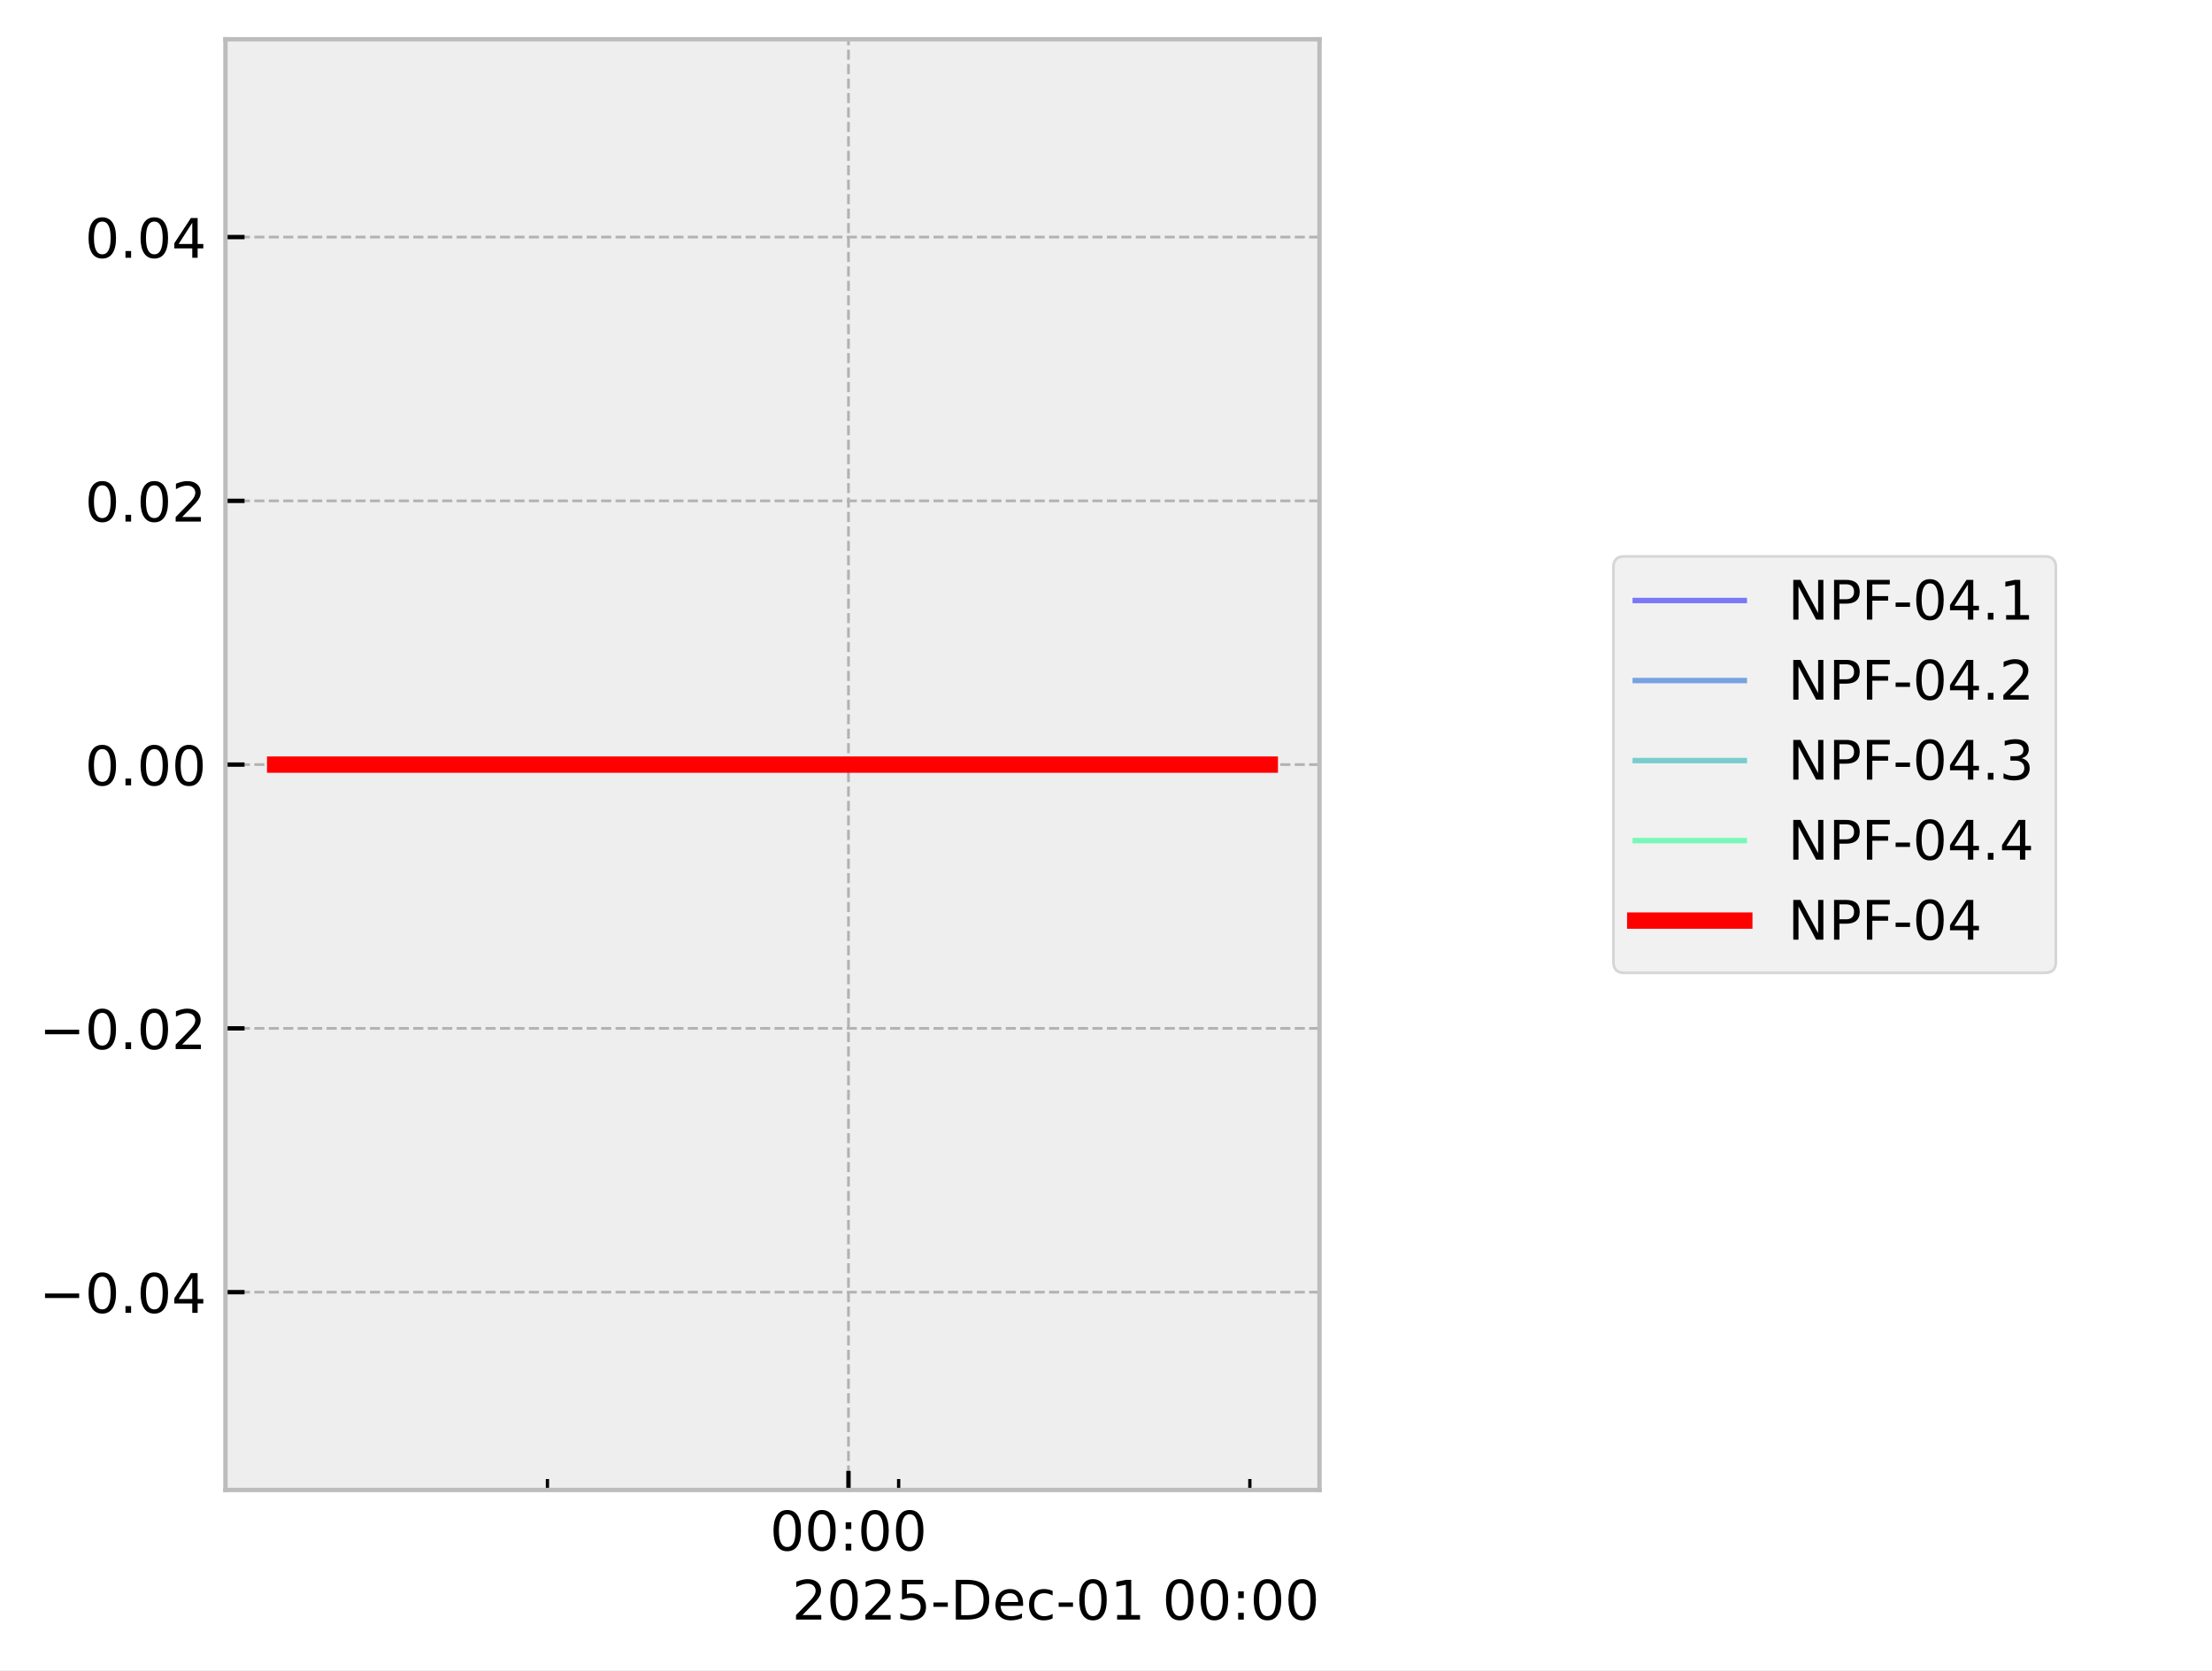
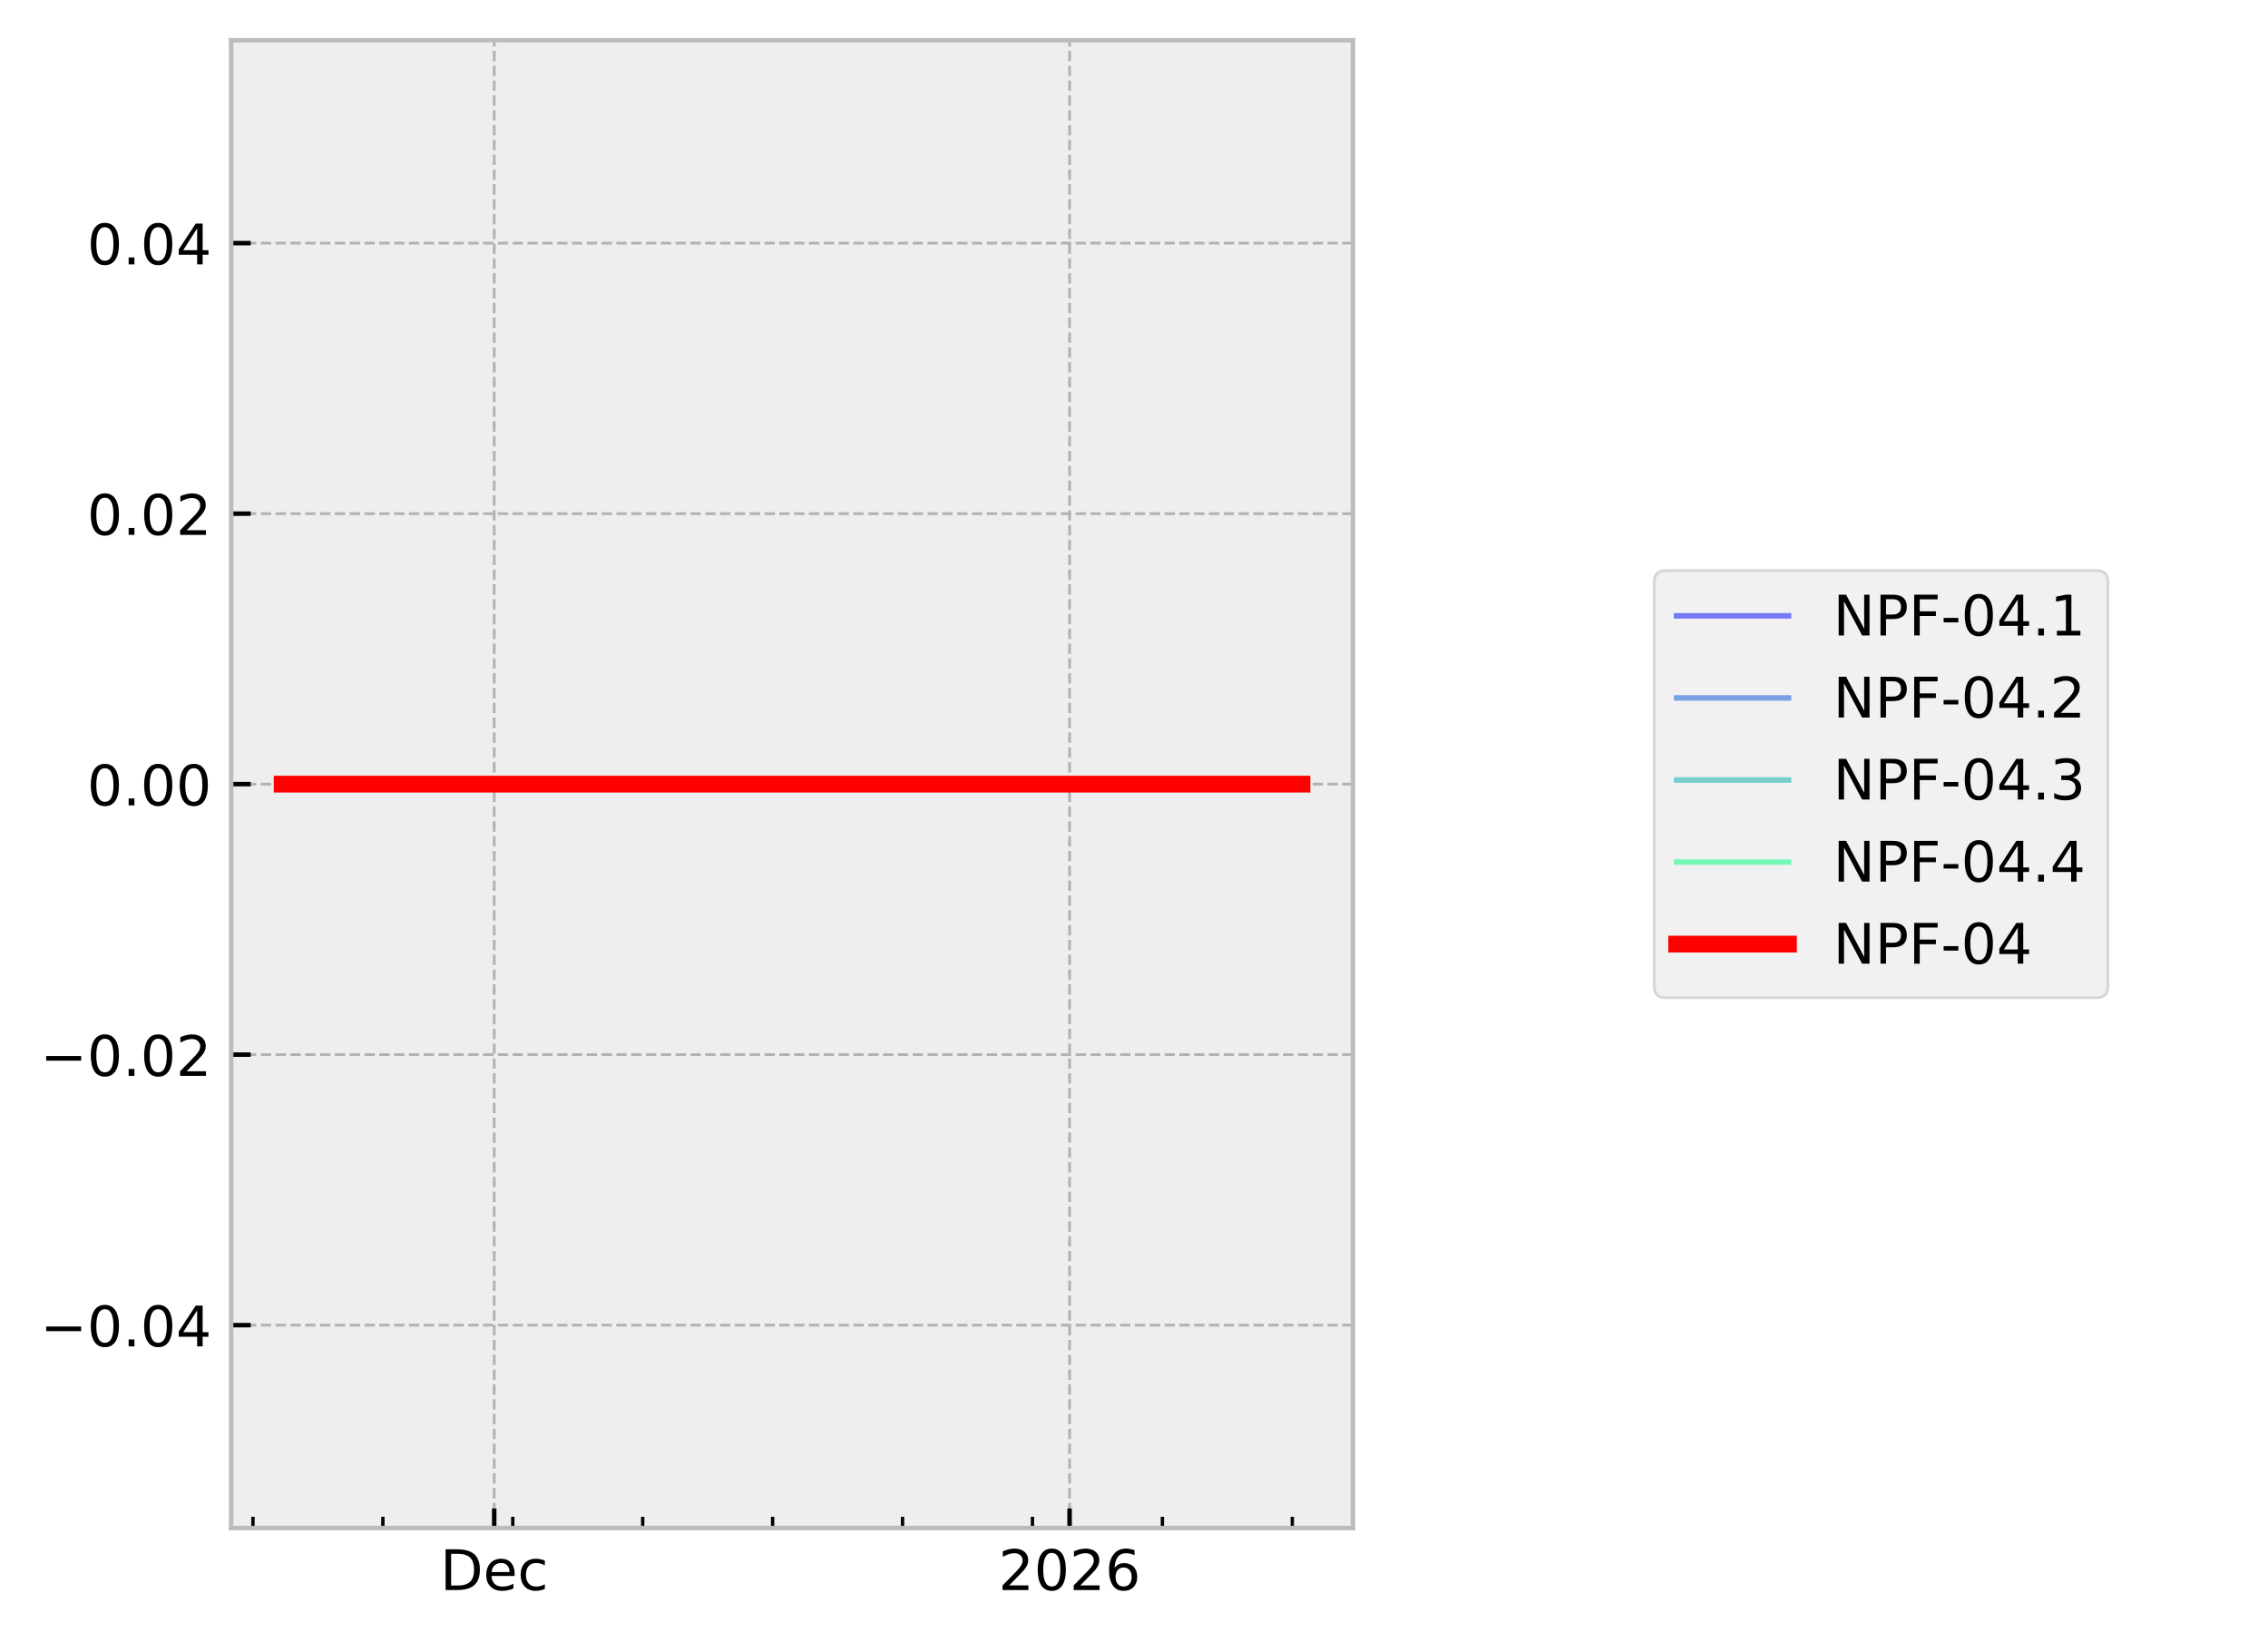
- <svg xmlns="http://www.w3.org/2000/svg" xmlns:xlink="http://www.w3.org/1999/xlink" width="405.665pt" height="306.368pt" viewBox="0 0 405.665 306.368" version="1.1">
+ <svg xmlns="http://www.w3.org/2000/svg" xmlns:xlink="http://www.w3.org/1999/xlink" width="405.665pt" height="293.69pt" viewBox="0 0 405.665 293.69" version="1.1">
  <defs>
    <style type="text/css">*{stroke-linejoin: round; stroke-linecap: butt}</style>
  </defs>
  <g id="figure_1">
    <g id="patch_1">
-       <path d="M 0 306.368  L 405.665 306.368  L 405.665 0  L 0 0  z " style="fill: #ffffff" />
+       <path d="M 0 293.69  L 405.665 293.69  L 405.665 0  L 0 0  z " style="fill: #ffffff" />
    </g>
    <g id="axes_1">
      <g id="patch_2">
        <path d="M 41.345 273.312  L 241.991 273.312  L 241.991 7.2  L 41.345 7.2  z " style="fill: #eeeeee" />
      </g>
      <g id="matplotlib.axis_1">
        <g id="xtick_1">
          <g id="line2d_1">
-             <path d="M 155.604 273.312  L 155.604 7.2  " clip-path="url(#p6cd943093a)" style="fill: none; stroke-dasharray: 1.85,0.8; stroke-dashoffset: 0; stroke: #b2b2b2; stroke-width: 0.5" />
+             <path d="M 88.399 273.312  L 88.399 7.2  " clip-path="url(#p0b90493679)" style="fill: none; stroke-dasharray: 1.85,0.8; stroke-dashoffset: 0; stroke: #b2b2b2; stroke-width: 0.5" />
          </g>
          <g id="line2d_2">
            <defs>
-               <path id="m0c67f9dc3f" d="M 0 0  L 0 -3.5  " style="stroke: #000000; stroke-width: 0.8" />
-             </defs>
-             <g>
-               <use xlink:href="#m0c67f9dc3f" x="155.604" y="273.312" style="stroke: #000000; stroke-width: 0.8" />
+               <path id="me82b000144" d="M 0 0  L 0 -3.5  " style="stroke: #000000; stroke-width: 0.8" />
+             </defs>
+             <g>
+               <use xlink:href="#me82b000144" x="88.399" y="273.312" style="stroke: #000000; stroke-width: 0.8" />
            </g>
          </g>
          <g id="text_1">
-             <g transform="translate(141.1946 284.4104) scale(0.1 -0.1)">
+             <g transform="translate(78.7233 284.4104) scale(0.1 -0.1)">
              <defs>
-                 <path id="DejaVuSans-30" d="M 2034 4250  Q 1547 4250 1301 3770  Q 1056 3291 1056 2328  Q 1056 1369 1301 889  Q 1547 409 2034 409  Q 2525 409 2770 889  Q 3016 1369 3016 2328  Q 3016 3291 2770 3770  Q 2525 4250 2034 4250  z M 2034 4750  Q 2819 4750 3233 4129  Q 3647 3509 3647 2328  Q 3647 1150 3233 529  Q 2819 -91 2034 -91  Q 1250 -91 836 529  Q 422 1150 422 2328  Q 422 3509 836 4129  Q 1250 4750 2034 4750  z " transform="scale(0.015625)" />
-                 <path id="DejaVuSans-3a" d="M 750 794  L 1409 794  L 1409 0  L 750 0  L 750 794  z M 750 3309  L 1409 3309  L 1409 2516  L 750 2516  L 750 3309  z " transform="scale(0.015625)" />
+                 <path id="DejaVuSans-44" d="M 1259 4147  L 1259 519  L 2022 519  Q 2988 519 3436 956  Q 3884 1394 3884 2338  Q 3884 3275 3436 3711  Q 2988 4147 2022 4147  L 1259 4147  z M 628 4666  L 1925 4666  Q 3281 4666 3915 4102  Q 4550 3538 4550 2338  Q 4550 1131 3912 565  Q 3275 0 1925 0  L 628 0  L 628 4666  z " transform="scale(0.015625)" />
+                 <path id="DejaVuSans-65" d="M 3597 1894  L 3597 1613  L 953 1613  Q 991 1019 1311 708  Q 1631 397 2203 397  Q 2534 397 2845 478  Q 3156 559 3463 722  L 3463 178  Q 3153 47 2828 -22  Q 2503 -91 2169 -91  Q 1331 -91 842 396  Q 353 884 353 1716  Q 353 2575 817 3079  Q 1281 3584 2069 3584  Q 2775 3584 3186 3129  Q 3597 2675 3597 1894  z M 3022 2063  Q 3016 2534 2758 2815  Q 2500 3097 2075 3097  Q 1594 3097 1305 2825  Q 1016 2553 972 2059  L 3022 2063  z " transform="scale(0.015625)" />
+                 <path id="DejaVuSans-63" d="M 3122 3366  L 3122 2828  Q 2878 2963 2633 3030  Q 2388 3097 2138 3097  Q 1578 3097 1268 2742  Q 959 2388 959 1747  Q 959 1106 1268 751  Q 1578 397 2138 397  Q 2388 397 2633 464  Q 2878 531 3122 666  L 3122 134  Q 2881 22 2623 -34  Q 2366 -91 2075 -91  Q 1284 -91 818 406  Q 353 903 353 1747  Q 353 2603 823 3093  Q 1294 3584 2113 3584  Q 2378 3584 2631 3529  Q 2884 3475 3122 3366  z " transform="scale(0.015625)" />
              </defs>
-               <use xlink:href="#DejaVuSans-30" />
-               <use xlink:href="#DejaVuSans-30" transform="translate(63.62305 0)" />
-               <use xlink:href="#DejaVuSans-3a" transform="translate(127.2461 0)" />
-               <use xlink:href="#DejaVuSans-30" transform="translate(160.9375 0)" />
-               <use xlink:href="#DejaVuSans-30" transform="translate(224.5605 0)" />
+               <use xlink:href="#DejaVuSans-44" />
+               <use xlink:href="#DejaVuSans-65" transform="translate(77.00195 0)" />
+               <use xlink:href="#DejaVuSans-63" transform="translate(138.5254 0)" />
            </g>
          </g>
        </g>
        <g id="xtick_2">
          <g id="line2d_3">
-             <defs>
-               <path id="m1e50ce0f60" d="M 0 0  L 0 -2  " style="stroke: #000000; stroke-width: 0.6" />
-             </defs>
-             <g>
-               <use xlink:href="#m1e50ce0f60" x="100.397" y="273.312" style="stroke: #000000; stroke-width: 0.6" />
+             <path d="M 191.311 273.312  L 191.311 7.2  " clip-path="url(#p0b90493679)" style="fill: none; stroke-dasharray: 1.85,0.8; stroke-dashoffset: 0; stroke: #b2b2b2; stroke-width: 0.5" />
+           </g>
+           <g id="line2d_4">
+             <g>
+               <use xlink:href="#me82b000144" x="191.311" y="273.312" style="stroke: #000000; stroke-width: 0.8" />
+             </g>
+           </g>
+           <g id="text_2">
+             <g transform="translate(178.5859 284.4104) scale(0.1 -0.1)">
+               <defs>
+                 <path id="DejaVuSans-32" d="M 1228 531  L 3431 531  L 3431 0  L 469 0  L 469 531  Q 828 903 1448 1529  Q 2069 2156 2228 2338  Q 2531 2678 2651 2914  Q 2772 3150 2772 3378  Q 2772 3750 2511 3984  Q 2250 4219 1831 4219  Q 1534 4219 1204 4116  Q 875 4013 500 3803  L 500 4441  Q 881 4594 1212 4672  Q 1544 4750 1819 4750  Q 2544 4750 2975 4387  Q 3406 4025 3406 3419  Q 3406 3131 3298 2873  Q 3191 2616 2906 2266  Q 2828 2175 2409 1742  Q 1991 1309 1228 531  z " transform="scale(0.015625)" />
+                 <path id="DejaVuSans-30" d="M 2034 4250  Q 1547 4250 1301 3770  Q 1056 3291 1056 2328  Q 1056 1369 1301 889  Q 1547 409 2034 409  Q 2525 409 2770 889  Q 3016 1369 3016 2328  Q 3016 3291 2770 3770  Q 2525 4250 2034 4250  z M 2034 4750  Q 2819 4750 3233 4129  Q 3647 3509 3647 2328  Q 3647 1150 3233 529  Q 2819 -91 2034 -91  Q 1250 -91 836 529  Q 422 1150 422 2328  Q 422 3509 836 4129  Q 1250 4750 2034 4750  z " transform="scale(0.015625)" />
+                 <path id="DejaVuSans-36" d="M 2113 2584  Q 1688 2584 1439 2293  Q 1191 2003 1191 1497  Q 1191 994 1439 701  Q 1688 409 2113 409  Q 2538 409 2786 701  Q 3034 994 3034 1497  Q 3034 2003 2786 2293  Q 2538 2584 2113 2584  z M 3366 4563  L 3366 3988  Q 3128 4100 2886 4159  Q 2644 4219 2406 4219  Q 1781 4219 1451 3797  Q 1122 3375 1075 2522  Q 1259 2794 1537 2939  Q 1816 3084 2150 3084  Q 2853 3084 3261 2657  Q 3669 2231 3669 1497  Q 3669 778 3244 343  Q 2819 -91 2113 -91  Q 1303 -91 875 529  Q 447 1150 447 2328  Q 447 3434 972 4092  Q 1497 4750 2381 4750  Q 2619 4750 2861 4703  Q 3103 4656 3366 4563  z " transform="scale(0.015625)" />
+               </defs>
+               <use xlink:href="#DejaVuSans-32" />
+               <use xlink:href="#DejaVuSans-30" transform="translate(63.62305 0)" />
+               <use xlink:href="#DejaVuSans-32" transform="translate(127.2461 0)" />
+               <use xlink:href="#DejaVuSans-36" transform="translate(190.8691 0)" />
            </g>
          </g>
        </g>
        <g id="xtick_3">
-           <g id="line2d_4">
-             <g>
-               <use xlink:href="#m1e50ce0f60" x="164.805" y="273.312" style="stroke: #000000; stroke-width: 0.6" />
+           <g id="line2d_5">
+             <defs>
+               <path id="m10218d9081" d="M 0 0  L 0 -2  " style="stroke: #000000; stroke-width: 0.6" />
+             </defs>
+             <g>
+               <use xlink:href="#m10218d9081" x="45.243" y="273.312" style="stroke: #000000; stroke-width: 0.6" />
            </g>
          </g>
        </g>
        <g id="xtick_4">
-           <g id="line2d_5">
-             <g>
-               <use xlink:href="#m1e50ce0f60" x="229.213" y="273.312" style="stroke: #000000; stroke-width: 0.6" />
-             </g>
-           </g>
-         </g>
-         <g id="text_2">
-           <g transform="translate(145.2522 297.0886) scale(0.1 -0.1)">
-             <defs>
-               <path id="DejaVuSans-32" d="M 1228 531  L 3431 531  L 3431 0  L 469 0  L 469 531  Q 828 903 1448 1529  Q 2069 2156 2228 2338  Q 2531 2678 2651 2914  Q 2772 3150 2772 3378  Q 2772 3750 2511 3984  Q 2250 4219 1831 4219  Q 1534 4219 1204 4116  Q 875 4013 500 3803  L 500 4441  Q 881 4594 1212 4672  Q 1544 4750 1819 4750  Q 2544 4750 2975 4387  Q 3406 4025 3406 3419  Q 3406 3131 3298 2873  Q 3191 2616 2906 2266  Q 2828 2175 2409 1742  Q 1991 1309 1228 531  z " transform="scale(0.015625)" />
-               <path id="DejaVuSans-35" d="M 691 4666  L 3169 4666  L 3169 4134  L 1269 4134  L 1269 2991  Q 1406 3038 1543 3061  Q 1681 3084 1819 3084  Q 2600 3084 3056 2656  Q 3513 2228 3513 1497  Q 3513 744 3044 326  Q 2575 -91 1722 -91  Q 1428 -91 1123 -41  Q 819 9 494 109  L 494 744  Q 775 591 1075 516  Q 1375 441 1709 441  Q 2250 441 2565 725  Q 2881 1009 2881 1497  Q 2881 1984 2565 2268  Q 2250 2553 1709 2553  Q 1456 2553 1204 2497  Q 953 2441 691 2322  L 691 4666  z " transform="scale(0.015625)" />
-               <path id="DejaVuSans-2d" d="M 313 2009  L 1997 2009  L 1997 1497  L 313 1497  L 313 2009  z " transform="scale(0.015625)" />
-               <path id="DejaVuSans-44" d="M 1259 4147  L 1259 519  L 2022 519  Q 2988 519 3436 956  Q 3884 1394 3884 2338  Q 3884 3275 3436 3711  Q 2988 4147 2022 4147  L 1259 4147  z M 628 4666  L 1925 4666  Q 3281 4666 3915 4102  Q 4550 3538 4550 2338  Q 4550 1131 3912 565  Q 3275 0 1925 0  L 628 0  L 628 4666  z " transform="scale(0.015625)" />
-               <path id="DejaVuSans-65" d="M 3597 1894  L 3597 1613  L 953 1613  Q 991 1019 1311 708  Q 1631 397 2203 397  Q 2534 397 2845 478  Q 3156 559 3463 722  L 3463 178  Q 3153 47 2828 -22  Q 2503 -91 2169 -91  Q 1331 -91 842 396  Q 353 884 353 1716  Q 353 2575 817 3079  Q 1281 3584 2069 3584  Q 2775 3584 3186 3129  Q 3597 2675 3597 1894  z M 3022 2063  Q 3016 2534 2758 2815  Q 2500 3097 2075 3097  Q 1594 3097 1305 2825  Q 1016 2553 972 2059  L 3022 2063  z " transform="scale(0.015625)" />
-               <path id="DejaVuSans-63" d="M 3122 3366  L 3122 2828  Q 2878 2963 2633 3030  Q 2388 3097 2138 3097  Q 1578 3097 1268 2742  Q 959 2388 959 1747  Q 959 1106 1268 751  Q 1578 397 2138 397  Q 2388 397 2633 464  Q 2878 531 3122 666  L 3122 134  Q 2881 22 2623 -34  Q 2366 -91 2075 -91  Q 1284 -91 818 406  Q 353 903 353 1747  Q 353 2603 823 3093  Q 1294 3584 2113 3584  Q 2378 3584 2631 3529  Q 2884 3475 3122 3366  z " transform="scale(0.015625)" />
-               <path id="DejaVuSans-31" d="M 794 531  L 1825 531  L 1825 4091  L 703 3866  L 703 4441  L 1819 4666  L 2450 4666  L 2450 531  L 3481 531  L 3481 0  L 794 0  L 794 531  z " transform="scale(0.015625)" />
-               <path id="DejaVuSans-20" transform="scale(0.015625)" />
-             </defs>
-             <use xlink:href="#DejaVuSans-32" />
-             <use xlink:href="#DejaVuSans-30" transform="translate(63.62305 0)" />
-             <use xlink:href="#DejaVuSans-32" transform="translate(127.2461 0)" />
-             <use xlink:href="#DejaVuSans-35" transform="translate(190.8691 0)" />
-             <use xlink:href="#DejaVuSans-2d" transform="translate(254.4922 0)" />
-             <use xlink:href="#DejaVuSans-44" transform="translate(290.5762 0)" />
-             <use xlink:href="#DejaVuSans-65" transform="translate(367.5781 0)" />
-             <use xlink:href="#DejaVuSans-63" transform="translate(429.1016 0)" />
-             <use xlink:href="#DejaVuSans-2d" transform="translate(484.082 0)" />
-             <use xlink:href="#DejaVuSans-30" transform="translate(520.166 0)" />
-             <use xlink:href="#DejaVuSans-31" transform="translate(583.7891 0)" />
-             <use xlink:href="#DejaVuSans-20" transform="translate(647.4121 0)" />
-             <use xlink:href="#DejaVuSans-30" transform="translate(679.1992 0)" />
-             <use xlink:href="#DejaVuSans-30" transform="translate(742.8223 0)" />
-             <use xlink:href="#DejaVuSans-3a" transform="translate(806.4453 0)" />
-             <use xlink:href="#DejaVuSans-30" transform="translate(840.1367 0)" />
-             <use xlink:href="#DejaVuSans-30" transform="translate(903.7598 0)" />
+           <g id="line2d_6">
+             <g>
+               <use xlink:href="#m10218d9081" x="68.481" y="273.312" style="stroke: #000000; stroke-width: 0.6" />
+             </g>
+           </g>
+         </g>
+         <g id="xtick_5">
+           <g id="line2d_7">
+             <g>
+               <use xlink:href="#m10218d9081" x="91.719" y="273.312" style="stroke: #000000; stroke-width: 0.6" />
+             </g>
+           </g>
+         </g>
+         <g id="xtick_6">
+           <g id="line2d_8">
+             <g>
+               <use xlink:href="#m10218d9081" x="114.957" y="273.312" style="stroke: #000000; stroke-width: 0.6" />
+             </g>
+           </g>
+         </g>
+         <g id="xtick_7">
+           <g id="line2d_9">
+             <g>
+               <use xlink:href="#m10218d9081" x="138.195" y="273.312" style="stroke: #000000; stroke-width: 0.6" />
+             </g>
+           </g>
+         </g>
+         <g id="xtick_8">
+           <g id="line2d_10">
+             <g>
+               <use xlink:href="#m10218d9081" x="161.433" y="273.312" style="stroke: #000000; stroke-width: 0.6" />
+             </g>
+           </g>
+         </g>
+         <g id="xtick_9">
+           <g id="line2d_11">
+             <g>
+               <use xlink:href="#m10218d9081" x="184.671" y="273.312" style="stroke: #000000; stroke-width: 0.6" />
+             </g>
+           </g>
+         </g>
+         <g id="xtick_10">
+           <g id="line2d_12">
+             <g>
+               <use xlink:href="#m10218d9081" x="207.91" y="273.312" style="stroke: #000000; stroke-width: 0.6" />
+             </g>
+           </g>
+         </g>
+         <g id="xtick_11">
+           <g id="line2d_13">
+             <g>
+               <use xlink:href="#m10218d9081" x="231.148" y="273.312" style="stroke: #000000; stroke-width: 0.6" />
+             </g>
          </g>
        </g>
      </g>
      <g id="matplotlib.axis_2">
        <g id="ytick_1">
-           <g id="line2d_6">
-             <path d="M 41.345 237.024  L 241.991 237.024  " clip-path="url(#p6cd943093a)" style="fill: none; stroke-dasharray: 1.85,0.8; stroke-dashoffset: 0; stroke: #b2b2b2; stroke-width: 0.5" />
-           </g>
-           <g id="line2d_7">
-             <defs>
-               <path id="mbe7b658998" d="M 0 0  L 3.5 0  " style="stroke: #000000; stroke-width: 0.8" />
-             </defs>
-             <g>
-               <use xlink:href="#mbe7b658998" x="41.345" y="237.024" style="stroke: #000000; stroke-width: 0.8" />
+           <g id="line2d_14">
+             <path d="M 41.345 237.024  L 241.991 237.024  " clip-path="url(#p0b90493679)" style="fill: none; stroke-dasharray: 1.85,0.8; stroke-dashoffset: 0; stroke: #b2b2b2; stroke-width: 0.5" />
+           </g>
+           <g id="line2d_15">
+             <defs>
+               <path id="m3e8b36d4cb" d="M 0 0  L 3.5 0  " style="stroke: #000000; stroke-width: 0.8" />
+             </defs>
+             <g>
+               <use xlink:href="#m3e8b36d4cb" x="41.345" y="237.024" style="stroke: #000000; stroke-width: 0.8" />
            </g>
          </g>
          <g id="text_3">
            <g transform="translate(7.2 240.8232) scale(0.1 -0.1)">
              <defs>
                <path id="DejaVuSans-2212" d="M 678 2272  L 4684 2272  L 4684 1741  L 678 1741  L 678 2272  z " transform="scale(0.015625)" />
                <path id="DejaVuSans-2e" d="M 684 794  L 1344 794  L 1344 0  L 684 0  L 684 794  z " transform="scale(0.015625)" />
                <path id="DejaVuSans-34" d="M 2419 4116  L 825 1625  L 2419 1625  L 2419 4116  z M 2253 4666  L 3047 4666  L 3047 1625  L 3713 1625  L 3713 1100  L 3047 1100  L 3047 0  L 2419 0  L 2419 1100  L 313 1100  L 313 1709  L 2253 4666  z " transform="scale(0.015625)" />
              </defs>
              <use xlink:href="#DejaVuSans-2212" />
              <use xlink:href="#DejaVuSans-30" transform="translate(83.78906 0)" />
              <use xlink:href="#DejaVuSans-2e" transform="translate(147.4121 0)" />
              <use xlink:href="#DejaVuSans-30" transform="translate(179.1992 0)" />
              <use xlink:href="#DejaVuSans-34" transform="translate(242.8223 0)" />
            </g>
          </g>
        </g>
        <g id="ytick_2">
-           <g id="line2d_8">
-             <path d="M 41.345 188.64  L 241.991 188.64  " clip-path="url(#p6cd943093a)" style="fill: none; stroke-dasharray: 1.85,0.8; stroke-dashoffset: 0; stroke: #b2b2b2; stroke-width: 0.5" />
-           </g>
-           <g id="line2d_9">
-             <g>
-               <use xlink:href="#mbe7b658998" x="41.345" y="188.64" style="stroke: #000000; stroke-width: 0.8" />
+           <g id="line2d_16">
+             <path d="M 41.345 188.64  L 241.991 188.64  " clip-path="url(#p0b90493679)" style="fill: none; stroke-dasharray: 1.85,0.8; stroke-dashoffset: 0; stroke: #b2b2b2; stroke-width: 0.5" />
+           </g>
+           <g id="line2d_17">
+             <g>
+               <use xlink:href="#m3e8b36d4cb" x="41.345" y="188.64" style="stroke: #000000; stroke-width: 0.8" />
            </g>
          </g>
          <g id="text_4">
            <g transform="translate(7.2 192.4392) scale(0.1 -0.1)">
              <use xlink:href="#DejaVuSans-2212" />
              <use xlink:href="#DejaVuSans-30" transform="translate(83.78906 0)" />
              <use xlink:href="#DejaVuSans-2e" transform="translate(147.4121 0)" />
              <use xlink:href="#DejaVuSans-30" transform="translate(179.1992 0)" />
              <use xlink:href="#DejaVuSans-32" transform="translate(242.8223 0)" />
            </g>
          </g>
        </g>
        <g id="ytick_3">
-           <g id="line2d_10">
-             <path d="M 41.345 140.256  L 241.991 140.256  " clip-path="url(#p6cd943093a)" style="fill: none; stroke-dasharray: 1.85,0.8; stroke-dashoffset: 0; stroke: #b2b2b2; stroke-width: 0.5" />
-           </g>
-           <g id="line2d_11">
-             <g>
-               <use xlink:href="#mbe7b658998" x="41.345" y="140.256" style="stroke: #000000; stroke-width: 0.8" />
+           <g id="line2d_18">
+             <path d="M 41.345 140.256  L 241.991 140.256  " clip-path="url(#p0b90493679)" style="fill: none; stroke-dasharray: 1.85,0.8; stroke-dashoffset: 0; stroke: #b2b2b2; stroke-width: 0.5" />
+           </g>
+           <g id="line2d_19">
+             <g>
+               <use xlink:href="#m3e8b36d4cb" x="41.345" y="140.256" style="stroke: #000000; stroke-width: 0.8" />
            </g>
          </g>
          <g id="text_5">
            <g transform="translate(15.57969 144.0552) scale(0.1 -0.1)">
              <use xlink:href="#DejaVuSans-30" />
              <use xlink:href="#DejaVuSans-2e" transform="translate(63.62305 0)" />
              <use xlink:href="#DejaVuSans-30" transform="translate(95.41016 0)" />
              <use xlink:href="#DejaVuSans-30" transform="translate(159.0332 0)" />
            </g>
          </g>
        </g>
        <g id="ytick_4">
-           <g id="line2d_12">
-             <path d="M 41.345 91.872  L 241.991 91.872  " clip-path="url(#p6cd943093a)" style="fill: none; stroke-dasharray: 1.85,0.8; stroke-dashoffset: 0; stroke: #b2b2b2; stroke-width: 0.5" />
-           </g>
-           <g id="line2d_13">
-             <g>
-               <use xlink:href="#mbe7b658998" x="41.345" y="91.872" style="stroke: #000000; stroke-width: 0.8" />
+           <g id="line2d_20">
+             <path d="M 41.345 91.872  L 241.991 91.872  " clip-path="url(#p0b90493679)" style="fill: none; stroke-dasharray: 1.85,0.8; stroke-dashoffset: 0; stroke: #b2b2b2; stroke-width: 0.5" />
+           </g>
+           <g id="line2d_21">
+             <g>
+               <use xlink:href="#m3e8b36d4cb" x="41.345" y="91.872" style="stroke: #000000; stroke-width: 0.8" />
            </g>
          </g>
          <g id="text_6">
            <g transform="translate(15.57969 95.67122) scale(0.1 -0.1)">
              <use xlink:href="#DejaVuSans-30" />
              <use xlink:href="#DejaVuSans-2e" transform="translate(63.62305 0)" />
              <use xlink:href="#DejaVuSans-30" transform="translate(95.41016 0)" />
              <use xlink:href="#DejaVuSans-32" transform="translate(159.0332 0)" />
            </g>
          </g>
        </g>
        <g id="ytick_5">
-           <g id="line2d_14">
-             <path d="M 41.345 43.488  L 241.991 43.488  " clip-path="url(#p6cd943093a)" style="fill: none; stroke-dasharray: 1.85,0.8; stroke-dashoffset: 0; stroke: #b2b2b2; stroke-width: 0.5" />
-           </g>
-           <g id="line2d_15">
-             <g>
-               <use xlink:href="#mbe7b658998" x="41.345" y="43.488" style="stroke: #000000; stroke-width: 0.8" />
+           <g id="line2d_22">
+             <path d="M 41.345 43.488  L 241.991 43.488  " clip-path="url(#p0b90493679)" style="fill: none; stroke-dasharray: 1.85,0.8; stroke-dashoffset: 0; stroke: #b2b2b2; stroke-width: 0.5" />
+           </g>
+           <g id="line2d_23">
+             <g>
+               <use xlink:href="#m3e8b36d4cb" x="41.345" y="43.488" style="stroke: #000000; stroke-width: 0.8" />
            </g>
          </g>
          <g id="text_7">
            <g transform="translate(15.57969 47.28722) scale(0.1 -0.1)">
              <use xlink:href="#DejaVuSans-30" />
              <use xlink:href="#DejaVuSans-2e" transform="translate(63.62305 0)" />
              <use xlink:href="#DejaVuSans-30" transform="translate(95.41016 0)" />
              <use xlink:href="#DejaVuSans-34" transform="translate(159.0332 0)" />
            </g>
          </g>
        </g>
      </g>
-       <g id="line2d_16">
-         <path d="M 50.466 140.256  L 58.581 140.256  L 94.425 140.256  L 96.958 140.256  L 105.91 140.256  L 123.865 140.256  L 123.908 140.256  L 124.165 140.256  L 232.43 140.256  L 232.871 140.256  " clip-path="url(#p6cd943093a)" style="fill: none; stroke: #0000ff; stroke-opacity: 0.5; stroke-linecap: square" />
-       </g>
-       <g id="line2d_17">
-         <path d="M 50.466 140.256  L 58.581 140.256  L 94.425 140.256  L 96.958 140.256  L 105.91 140.256  L 123.865 140.256  L 123.908 140.256  L 124.165 140.256  L 232.43 140.256  L 232.871 140.256  " clip-path="url(#p6cd943093a)" style="fill: none; stroke: #0055d4; stroke-opacity: 0.5; stroke-linecap: square" />
-       </g>
-       <g id="line2d_18">
-         <path d="M 50.466 140.256  L 58.581 140.256  L 94.425 140.256  L 96.958 140.256  L 105.91 140.256  L 123.865 140.256  L 123.908 140.256  L 124.165 140.256  L 232.43 140.256  L 232.871 140.256  " clip-path="url(#p6cd943093a)" style="fill: none; stroke: #00aaaa; stroke-opacity: 0.5; stroke-linecap: square" />
-       </g>
-       <g id="line2d_19">
-         <path d="M 50.466 140.256  L 58.581 140.256  L 94.425 140.256  L 96.958 140.256  L 105.91 140.256  L 123.865 140.256  L 123.908 140.256  L 124.165 140.256  L 232.43 140.256  L 232.871 140.256  " clip-path="url(#p6cd943093a)" style="fill: none; stroke: #00ff80; stroke-opacity: 0.5; stroke-linecap: square" />
-       </g>
-       <g id="line2d_20">
-         <path d="M 50.466 140.256  L 58.581 140.256  L 94.425 140.256  L 96.958 140.256  L 105.91 140.256  L 123.865 140.256  L 123.908 140.256  L 124.165 140.256  L 232.43 140.256  L 232.871 140.256  " clip-path="url(#p6cd943093a)" style="fill: none; stroke: #ff0000; stroke-width: 3; stroke-linecap: square" />
+       <g id="line2d_24">
+         <path d="M 50.466 140.256  L 53.394 140.256  L 66.326 140.256  L 67.24 140.256  L 70.47 140.256  L 76.948 140.256  L 76.963 140.256  L 77.056 140.256  L 116.118 140.256  L 232.862 140.256  L 232.871 140.256  " clip-path="url(#p0b90493679)" style="fill: none; stroke: #0000ff; stroke-opacity: 0.5; stroke-linecap: square" />
+       </g>
+       <g id="line2d_25">
+         <path d="M 50.466 140.256  L 53.394 140.256  L 66.326 140.256  L 67.24 140.256  L 70.47 140.256  L 76.948 140.256  L 76.963 140.256  L 77.056 140.256  L 116.118 140.256  L 232.862 140.256  L 232.871 140.256  " clip-path="url(#p0b90493679)" style="fill: none; stroke: #0055d4; stroke-opacity: 0.5; stroke-linecap: square" />
+       </g>
+       <g id="line2d_26">
+         <path d="M 50.466 140.256  L 53.394 140.256  L 66.326 140.256  L 67.24 140.256  L 70.47 140.256  L 76.948 140.256  L 76.963 140.256  L 77.056 140.256  L 116.118 140.256  L 232.862 140.256  L 232.871 140.256  " clip-path="url(#p0b90493679)" style="fill: none; stroke: #00aaaa; stroke-opacity: 0.5; stroke-linecap: square" />
+       </g>
+       <g id="line2d_27">
+         <path d="M 50.466 140.256  L 53.394 140.256  L 66.326 140.256  L 67.24 140.256  L 70.47 140.256  L 76.948 140.256  L 76.963 140.256  L 77.056 140.256  L 116.118 140.256  L 232.862 140.256  L 232.871 140.256  " clip-path="url(#p0b90493679)" style="fill: none; stroke: #00ff80; stroke-opacity: 0.5; stroke-linecap: square" />
+       </g>
+       <g id="line2d_28">
+         <path d="M 50.466 140.256  L 53.394 140.256  L 66.326 140.256  L 67.24 140.256  L 70.47 140.256  L 76.948 140.256  L 76.963 140.256  L 77.056 140.256  L 116.118 140.256  L 232.862 140.256  L 232.871 140.256  " clip-path="url(#p0b90493679)" style="fill: none; stroke: #ff0000; stroke-width: 3; stroke-linecap: square" />
      </g>
      <g id="patch_3">
        <path d="M 41.345 273.312  L 41.345 7.2  " style="fill: none; stroke: #bcbcbc; stroke-width: 0.8; stroke-linejoin: miter; stroke-linecap: square" />
      </g>
      <g id="patch_4">
        <path d="M 241.991 273.312  L 241.991 7.2  " style="fill: none; stroke: #bcbcbc; stroke-width: 0.8; stroke-linejoin: miter; stroke-linecap: square" />
      </g>
      <g id="patch_5">
        <path d="M 41.345 273.312  L 241.991 273.312  " style="fill: none; stroke: #bcbcbc; stroke-width: 0.8; stroke-linejoin: miter; stroke-linecap: square" />
      </g>
      <g id="patch_6">
        <path d="M 41.345 7.2  L 241.991 7.2  " style="fill: none; stroke: #bcbcbc; stroke-width: 0.8; stroke-linejoin: miter; stroke-linecap: square" />
      </g>
    </g>
    <g id="axes_2">
      <g id="legend_1">
        <g id="patch_7">
          <path d="M 297.893 178.451  L 375.029 178.451  Q 377.029 178.451 377.029 176.451  L 377.029 104.061  Q 377.029 102.061 375.029 102.061  L 297.893 102.061  Q 295.893 102.061 295.893 104.061  L 295.893 176.451  Q 295.893 178.451 297.893 178.451  z " style="fill: #eeeeee; opacity: 0.8; stroke: #cccccc; stroke-width: 0.5; stroke-linejoin: miter" />
        </g>
-         <g id="line2d_21">
+         <g id="line2d_29">
          <path d="M 299.893 110.159  L 309.893 110.159  L 319.893 110.159  " style="fill: none; stroke: #0000ff; stroke-opacity: 0.5; stroke-linecap: square" />
        </g>
        <g id="text_8">
          <g transform="translate(327.893 113.6591) scale(0.1 -0.1)">
            <defs>
              <path id="DejaVuSans-4e" d="M 628 4666  L 1478 4666  L 3547 763  L 3547 4666  L 4159 4666  L 4159 0  L 3309 0  L 1241 3903  L 1241 0  L 628 0  L 628 4666  z " transform="scale(0.015625)" />
              <path id="DejaVuSans-50" d="M 1259 4147  L 1259 2394  L 2053 2394  Q 2494 2394 2734 2622  Q 2975 2850 2975 3272  Q 2975 3691 2734 3919  Q 2494 4147 2053 4147  L 1259 4147  z M 628 4666  L 2053 4666  Q 2838 4666 3239 4311  Q 3641 3956 3641 3272  Q 3641 2581 3239 2228  Q 2838 1875 2053 1875  L 1259 1875  L 1259 0  L 628 0  L 628 4666  z " transform="scale(0.015625)" />
              <path id="DejaVuSans-46" d="M 628 4666  L 3309 4666  L 3309 4134  L 1259 4134  L 1259 2759  L 3109 2759  L 3109 2228  L 1259 2228  L 1259 0  L 628 0  L 628 4666  z " transform="scale(0.015625)" />
+               <path id="DejaVuSans-2d" d="M 313 2009  L 1997 2009  L 1997 1497  L 313 1497  L 313 2009  z " transform="scale(0.015625)" />
+               <path id="DejaVuSans-31" d="M 794 531  L 1825 531  L 1825 4091  L 703 3866  L 703 4441  L 1819 4666  L 2450 4666  L 2450 531  L 3481 531  L 3481 0  L 794 0  L 794 531  z " transform="scale(0.015625)" />
            </defs>
            <use xlink:href="#DejaVuSans-4e" />
            <use xlink:href="#DejaVuSans-50" transform="translate(74.80469 0)" />
            <use xlink:href="#DejaVuSans-46" transform="translate(135.1074 0)" />
            <use xlink:href="#DejaVuSans-2d" transform="translate(192.627 0)" />
            <use xlink:href="#DejaVuSans-30" transform="translate(228.7109 0)" />
            <use xlink:href="#DejaVuSans-34" transform="translate(292.334 0)" />
            <use xlink:href="#DejaVuSans-2e" transform="translate(355.957 0)" />
            <use xlink:href="#DejaVuSans-31" transform="translate(387.7441 0)" />
          </g>
        </g>
-         <g id="line2d_22">
+         <g id="line2d_30">
          <path d="M 299.893 124.837  L 309.893 124.837  L 319.893 124.837  " style="fill: none; stroke: #0055d4; stroke-opacity: 0.5; stroke-linecap: square" />
        </g>
        <g id="text_9">
          <g transform="translate(327.893 128.3373) scale(0.1 -0.1)">
            <use xlink:href="#DejaVuSans-4e" />
            <use xlink:href="#DejaVuSans-50" transform="translate(74.80469 0)" />
            <use xlink:href="#DejaVuSans-46" transform="translate(135.1074 0)" />
            <use xlink:href="#DejaVuSans-2d" transform="translate(192.627 0)" />
            <use xlink:href="#DejaVuSans-30" transform="translate(228.7109 0)" />
            <use xlink:href="#DejaVuSans-34" transform="translate(292.334 0)" />
            <use xlink:href="#DejaVuSans-2e" transform="translate(355.957 0)" />
            <use xlink:href="#DejaVuSans-32" transform="translate(387.7441 0)" />
          </g>
        </g>
-         <g id="line2d_23">
+         <g id="line2d_31">
          <path d="M 299.893 139.515  L 309.893 139.515  L 319.893 139.515  " style="fill: none; stroke: #00aaaa; stroke-opacity: 0.5; stroke-linecap: square" />
        </g>
        <g id="text_10">
          <g transform="translate(327.893 143.0154) scale(0.1 -0.1)">
            <defs>
              <path id="DejaVuSans-33" d="M 2597 2516  Q 3050 2419 3304 2112  Q 3559 1806 3559 1356  Q 3559 666 3084 287  Q 2609 -91 1734 -91  Q 1441 -91 1130 -33  Q 819 25 488 141  L 488 750  Q 750 597 1062 519  Q 1375 441 1716 441  Q 2309 441 2620 675  Q 2931 909 2931 1356  Q 2931 1769 2642 2001  Q 2353 2234 1838 2234  L 1294 2234  L 1294 2753  L 1863 2753  Q 2328 2753 2575 2939  Q 2822 3125 2822 3475  Q 2822 3834 2567 4026  Q 2313 4219 1838 4219  Q 1578 4219 1281 4162  Q 984 4106 628 3988  L 628 4550  Q 988 4650 1302 4700  Q 1616 4750 1894 4750  Q 2613 4750 3031 4423  Q 3450 4097 3450 3541  Q 3450 3153 3228 2886  Q 3006 2619 2597 2516  z " transform="scale(0.015625)" />
            </defs>
            <use xlink:href="#DejaVuSans-4e" />
            <use xlink:href="#DejaVuSans-50" transform="translate(74.80469 0)" />
            <use xlink:href="#DejaVuSans-46" transform="translate(135.1074 0)" />
            <use xlink:href="#DejaVuSans-2d" transform="translate(192.627 0)" />
            <use xlink:href="#DejaVuSans-30" transform="translate(228.7109 0)" />
            <use xlink:href="#DejaVuSans-34" transform="translate(292.334 0)" />
            <use xlink:href="#DejaVuSans-2e" transform="translate(355.957 0)" />
            <use xlink:href="#DejaVuSans-33" transform="translate(387.7441 0)" />
          </g>
        </g>
-         <g id="line2d_24">
+         <g id="line2d_32">
          <path d="M 299.893 154.194  L 309.893 154.194  L 319.893 154.194  " style="fill: none; stroke: #00ff80; stroke-opacity: 0.5; stroke-linecap: square" />
        </g>
        <g id="text_11">
          <g transform="translate(327.893 157.6935) scale(0.1 -0.1)">
            <use xlink:href="#DejaVuSans-4e" />
            <use xlink:href="#DejaVuSans-50" transform="translate(74.80469 0)" />
            <use xlink:href="#DejaVuSans-46" transform="translate(135.1074 0)" />
            <use xlink:href="#DejaVuSans-2d" transform="translate(192.627 0)" />
            <use xlink:href="#DejaVuSans-30" transform="translate(228.7109 0)" />
            <use xlink:href="#DejaVuSans-34" transform="translate(292.334 0)" />
            <use xlink:href="#DejaVuSans-2e" transform="translate(355.957 0)" />
            <use xlink:href="#DejaVuSans-34" transform="translate(387.7441 0)" />
          </g>
        </g>
-         <g id="line2d_25">
+         <g id="line2d_33">
          <path d="M 299.893 168.872  L 309.893 168.872  L 319.893 168.872  " style="fill: none; stroke: #ff0000; stroke-width: 3; stroke-linecap: square" />
        </g>
        <g id="text_12">
          <g transform="translate(327.893 172.3716) scale(0.1 -0.1)">
            <use xlink:href="#DejaVuSans-4e" />
            <use xlink:href="#DejaVuSans-50" transform="translate(74.80469 0)" />
            <use xlink:href="#DejaVuSans-46" transform="translate(135.1074 0)" />
            <use xlink:href="#DejaVuSans-2d" transform="translate(192.627 0)" />
            <use xlink:href="#DejaVuSans-30" transform="translate(228.7109 0)" />
            <use xlink:href="#DejaVuSans-34" transform="translate(292.334 0)" />
          </g>
        </g>
      </g>
    </g>
  </g>
  <defs>
-     <clipPath id="p6cd943093a">
+     <clipPath id="p0b90493679">
      <rect x="41.345" y="7.2" width="200.646" height="266.112" />
    </clipPath>
  </defs>
</svg>
